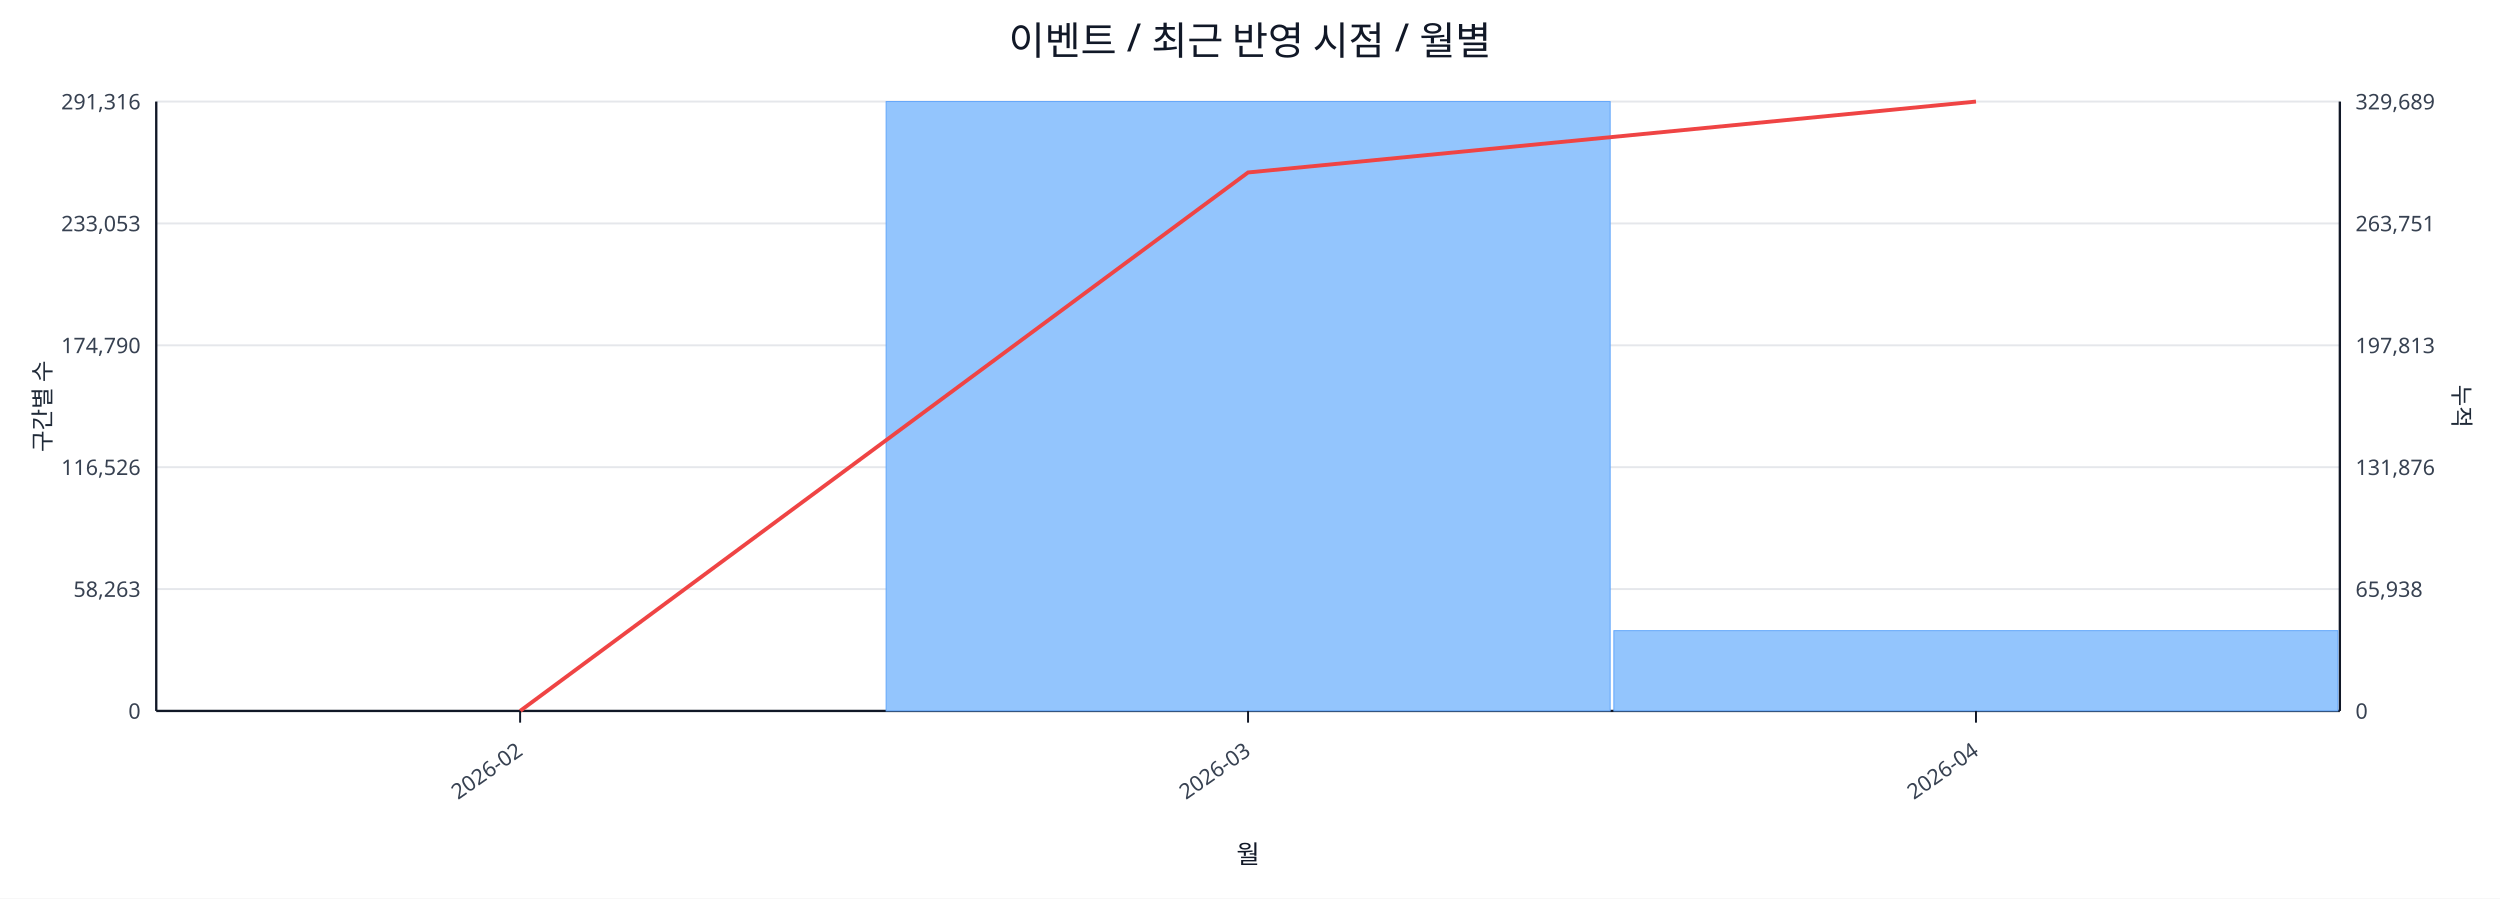
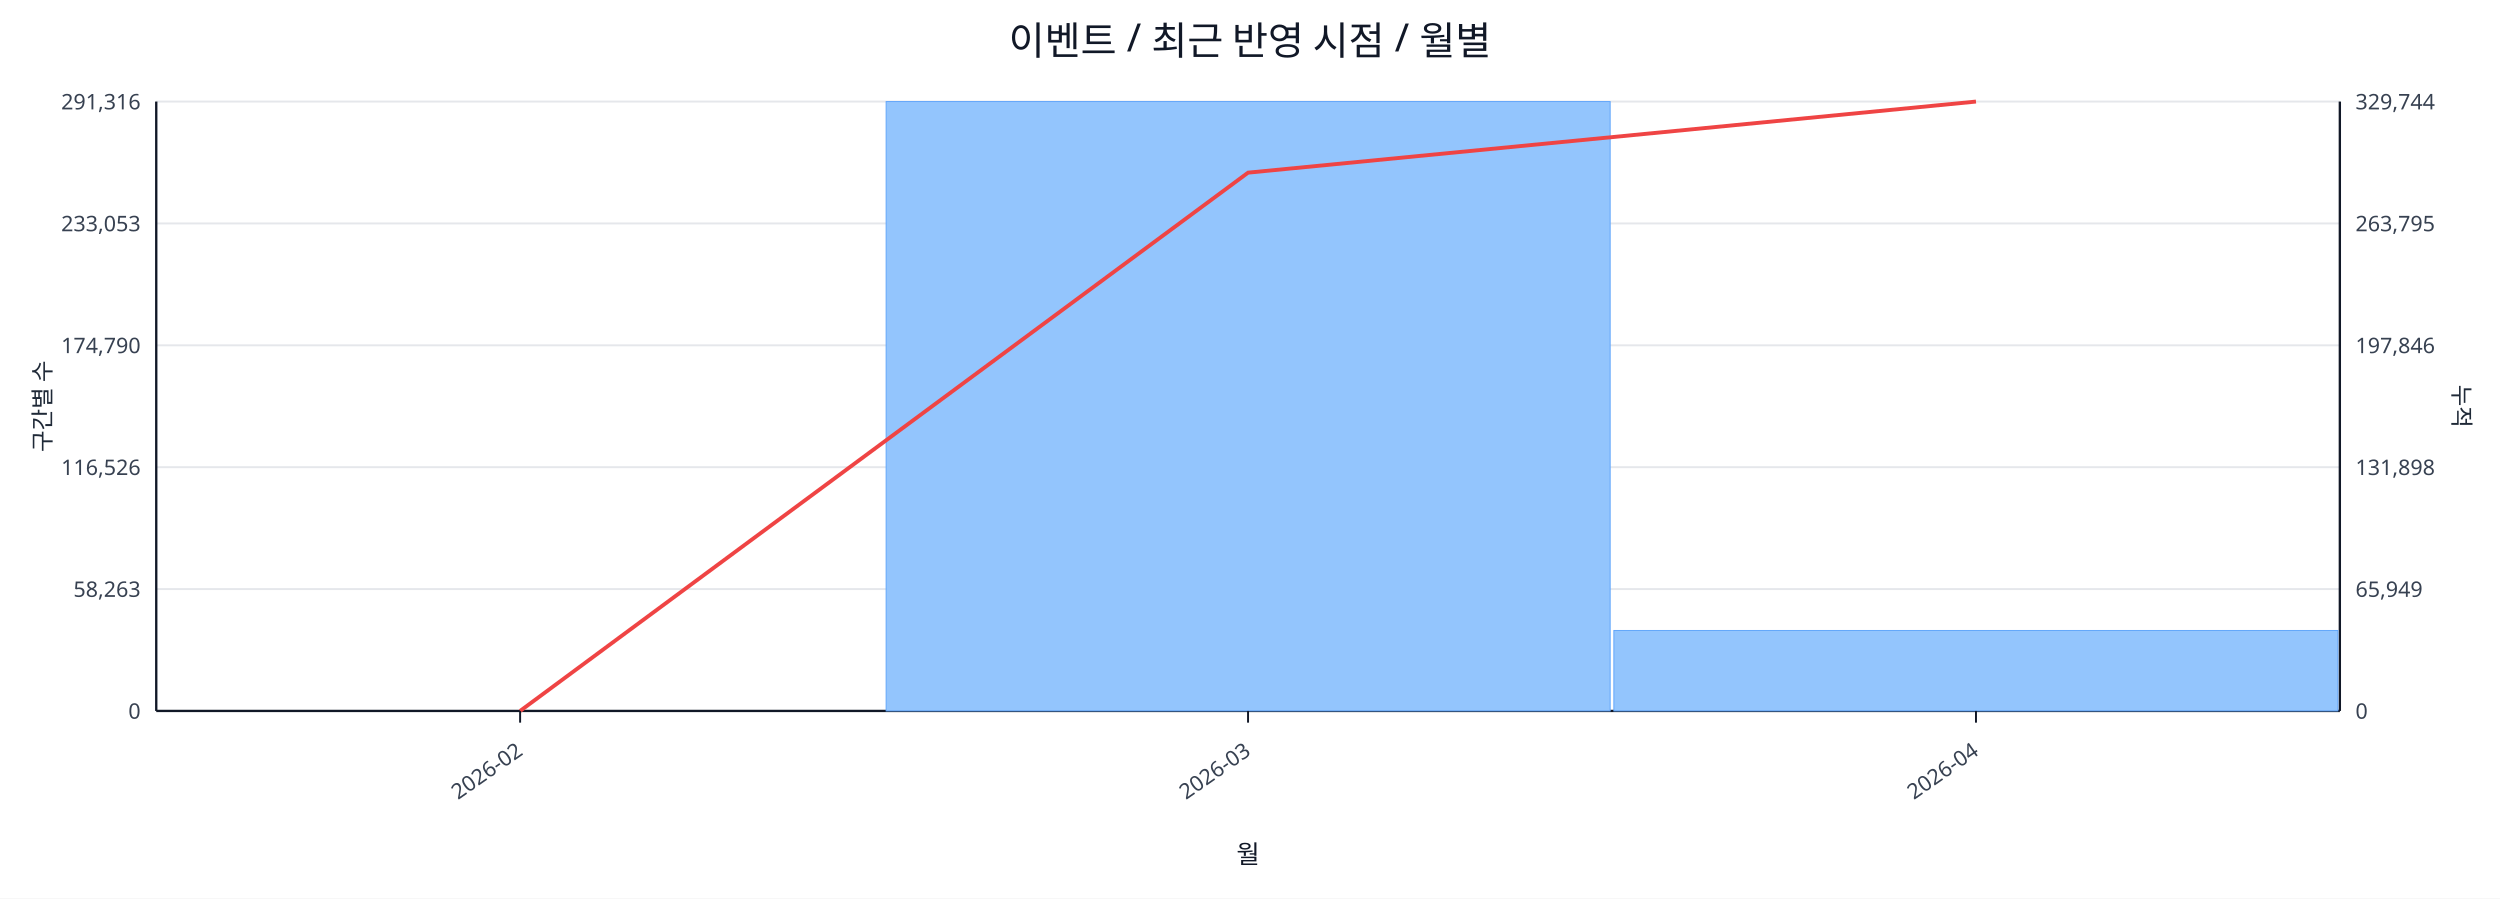
<svg xmlns="http://www.w3.org/2000/svg" width="1280" height="460" viewBox="0 0 1280 460">
  <rect x="0" y="0" width="100%" height="100%" fill="#ffffff" />
  <text x="640.0" y="28" font-size="20" text-anchor="middle" font-family="sans-serif" fill="#111827">이벤트 / 최근 반영 시점 / 월별</text>
  <line x1="80.0" y1="52.0" x2="1198.0" y2="52.0" stroke="#e5e7eb" stroke-width="1" />
  <text x="72.0" y="56.0" font-size="11" text-anchor="end" font-family="sans-serif" fill="#374151">291,316</text>
-   <text x="1206.0" y="56.0" font-size="11" text-anchor="start" font-family="sans-serif" fill="#374151">329,689</text>
+   <text x="1206.0" y="56.0" font-size="11" text-anchor="start" font-family="sans-serif" fill="#374151">329,744</text>
  <line x1="80.0" y1="114.4" x2="1198.0" y2="114.4" stroke="#e5e7eb" stroke-width="1" />
  <text x="72.0" y="118.4" font-size="11" text-anchor="end" font-family="sans-serif" fill="#374151">233,053</text>
-   <text x="1206.0" y="118.4" font-size="11" text-anchor="start" font-family="sans-serif" fill="#374151">263,751</text>
+   <text x="1206.0" y="118.4" font-size="11" text-anchor="start" font-family="sans-serif" fill="#374151">263,795</text>
  <line x1="80.0" y1="176.8" x2="1198.0" y2="176.8" stroke="#e5e7eb" stroke-width="1" />
  <text x="72.0" y="180.8" font-size="11" text-anchor="end" font-family="sans-serif" fill="#374151">174,790</text>
-   <text x="1206.0" y="180.8" font-size="11" text-anchor="start" font-family="sans-serif" fill="#374151">197,813</text>
+   <text x="1206.0" y="180.8" font-size="11" text-anchor="start" font-family="sans-serif" fill="#374151">197,846</text>
  <line x1="80.0" y1="239.2" x2="1198.0" y2="239.2" stroke="#e5e7eb" stroke-width="1" />
  <text x="72.0" y="243.2" font-size="11" text-anchor="end" font-family="sans-serif" fill="#374151">116,526</text>
-   <text x="1206.0" y="243.2" font-size="11" text-anchor="start" font-family="sans-serif" fill="#374151">131,876</text>
+   <text x="1206.0" y="243.2" font-size="11" text-anchor="start" font-family="sans-serif" fill="#374151">131,898</text>
  <line x1="80.0" y1="301.6" x2="1198.0" y2="301.6" stroke="#e5e7eb" stroke-width="1" />
  <text x="72.0" y="305.6" font-size="11" text-anchor="end" font-family="sans-serif" fill="#374151">58,263</text>
-   <text x="1206.0" y="305.6" font-size="11" text-anchor="start" font-family="sans-serif" fill="#374151">65,938</text>
+   <text x="1206.0" y="305.6" font-size="11" text-anchor="start" font-family="sans-serif" fill="#374151">65,949</text>
  <line x1="80.0" y1="364.0" x2="1198.0" y2="364.0" stroke="#e5e7eb" stroke-width="1" />
  <text x="72.0" y="368.0" font-size="11" text-anchor="end" font-family="sans-serif" fill="#374151">0</text>
  <text x="1206.0" y="368.0" font-size="11" text-anchor="start" font-family="sans-serif" fill="#374151">0</text>
  <line x1="80.0" y1="364.0" x2="1198.0" y2="364.0" stroke="#111827" stroke-width="1.2" />
  <line x1="80.0" y1="52.0" x2="80.0" y2="364.0" stroke="#111827" stroke-width="1.2" />
  <line x1="1198.0" y1="52.0" x2="1198.0" y2="364.0" stroke="#111827" stroke-width="1.2" />
  <rect x="81.0" y="364.0" width="370.7" height="0.0" fill="#93c5fd" stroke="#60a5fa" stroke-width="0.5" />
  <rect x="453.7" y="52.0" width="370.7" height="312.0" fill="#93c5fd" stroke="#60a5fa" stroke-width="0.5" />
-   <rect x="826.3" y="322.9" width="370.7" height="41.1" fill="#93c5fd" stroke="#60a5fa" stroke-width="0.5" />
-   <polyline fill="none" stroke="#ef4444" stroke-width="2" points="266.3,364.0 639.0,88.3 1011.7,52.0" />
+   <rect x="826.3" y="322.8" width="370.7" height="41.2" fill="#93c5fd" stroke="#60a5fa" stroke-width="0.5" />
+   <polyline fill="none" stroke="#ef4444" stroke-width="2" points="266.3,364.0 639.0,88.4 1011.7,52.0" />
  <line x1="266.3" y1="364.0" x2="266.3" y2="370.0" stroke="#111827" stroke-width="1" />
  <text x="268.3" y="386.0" font-size="11" text-anchor="end" transform="rotate(-35 268.3 386.0)" font-family="sans-serif" fill="#374151">2026-02</text>
  <line x1="639.0" y1="364.0" x2="639.0" y2="370.0" stroke="#111827" stroke-width="1" />
  <text x="641.0" y="386.0" font-size="11" text-anchor="end" transform="rotate(-35 641.0 386.0)" font-family="sans-serif" fill="#374151">2026-03</text>
  <line x1="1011.7" y1="364.0" x2="1011.7" y2="370.0" stroke="#111827" stroke-width="1" />
  <text x="1013.7" y="386.0" font-size="11" text-anchor="end" transform="rotate(-35 1013.7 386.0)" font-family="sans-serif" fill="#374151">2026-04</text>
  <text x="26" y="208.0" font-size="12" transform="rotate(-90 26 208.0)" text-anchor="middle" font-family="sans-serif" fill="#1f2937">구간별 수</text>
  <text x="1256.0" y="208.0" font-size="12" transform="rotate(90 1256.0 208.0)" text-anchor="middle" font-family="sans-serif" fill="#1f2937">누적</text>
  <text x="639.0" y="442.0" font-size="13" text-anchor="middle" font-family="sans-serif" fill="#111827">월</text>
</svg>
